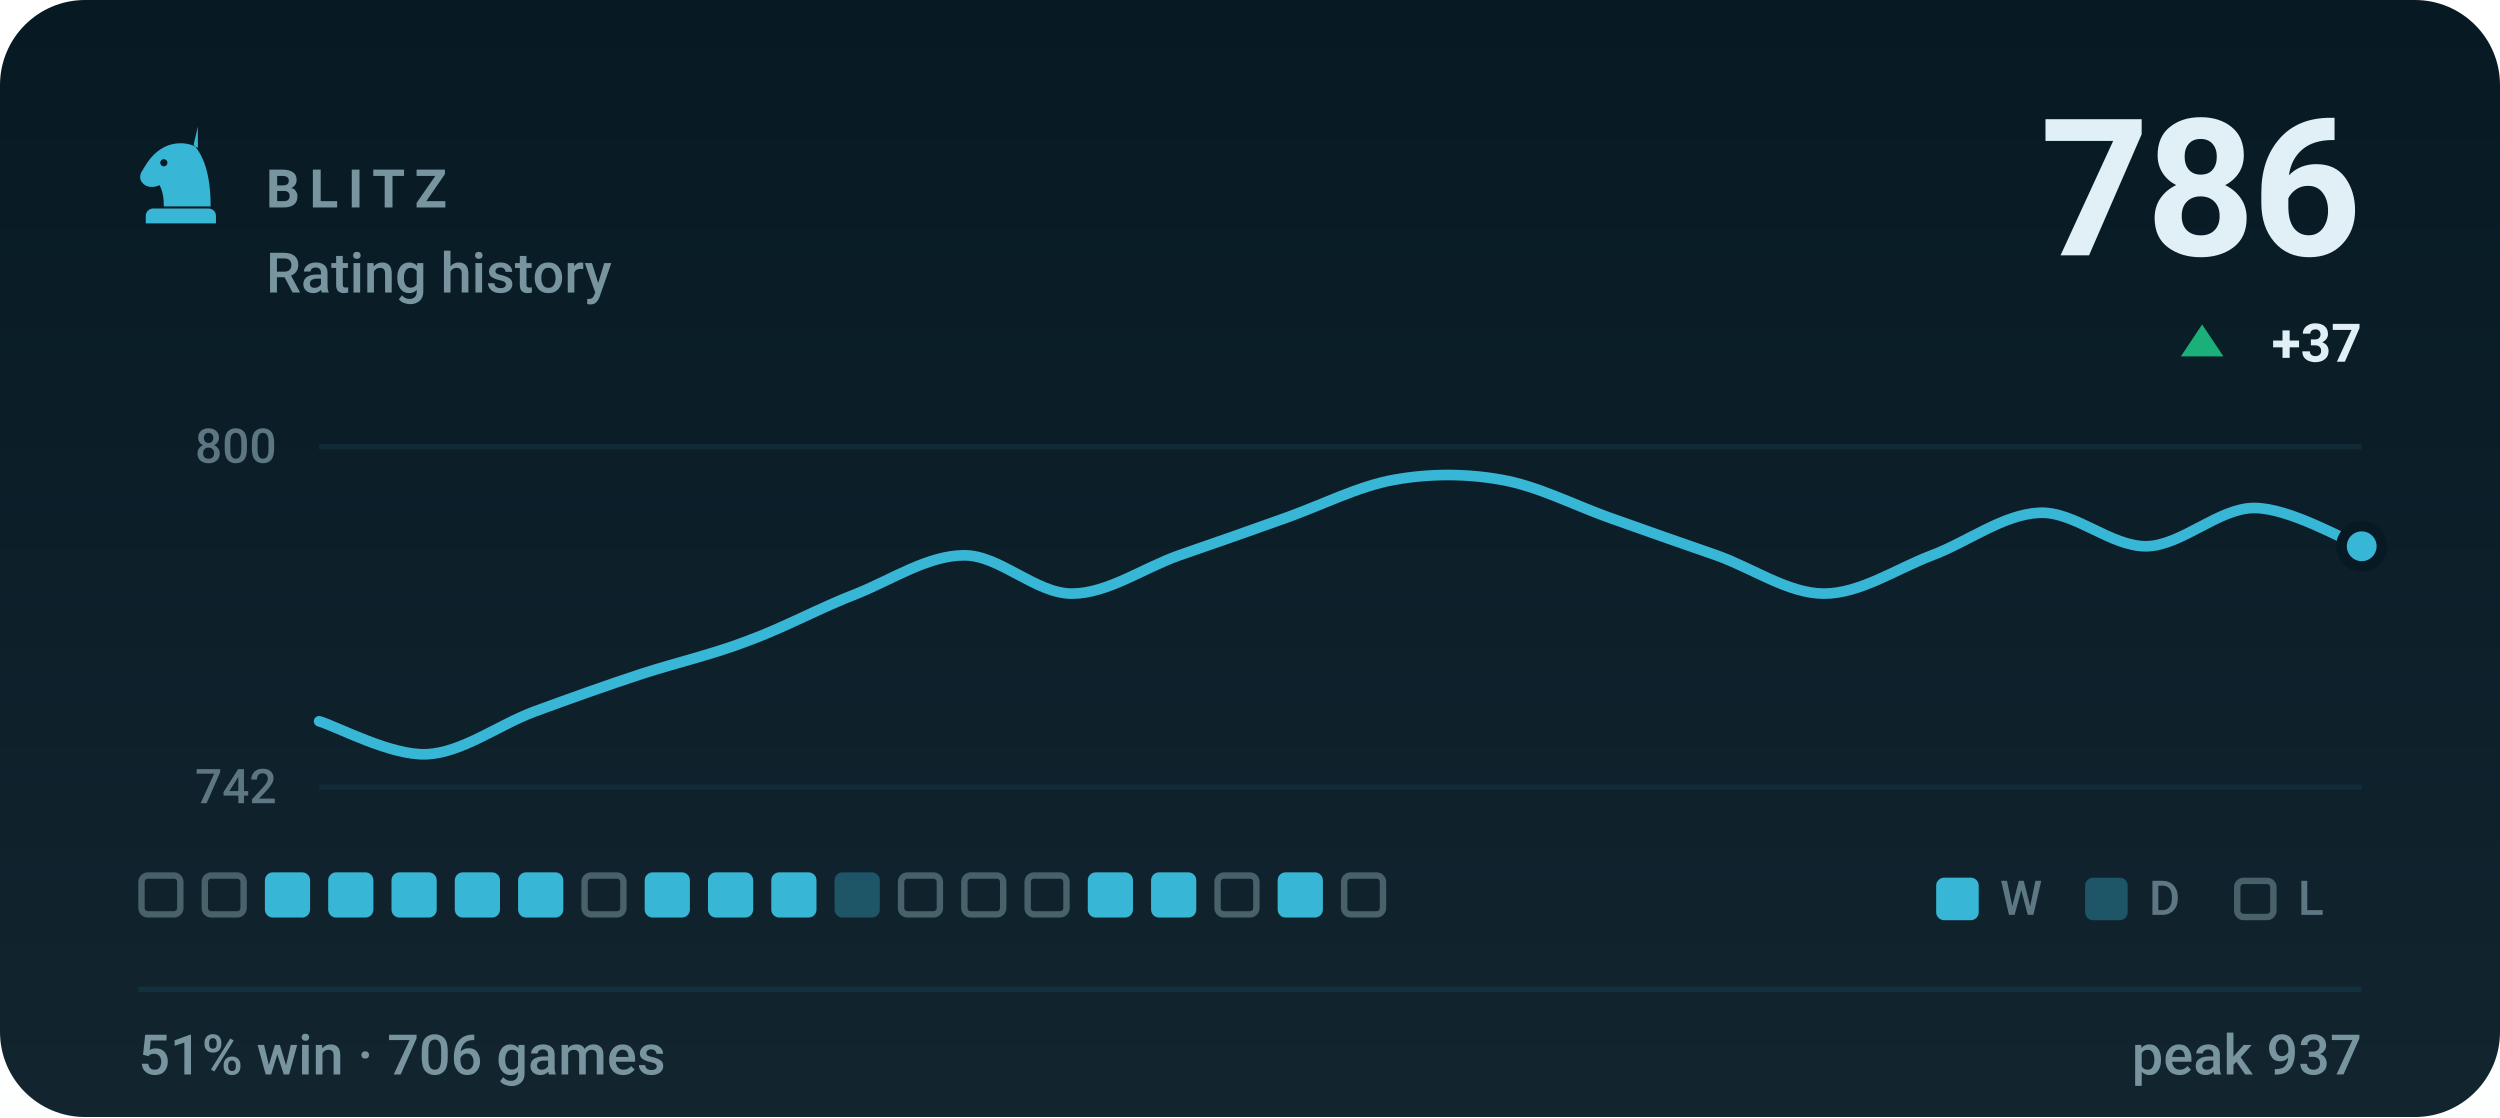
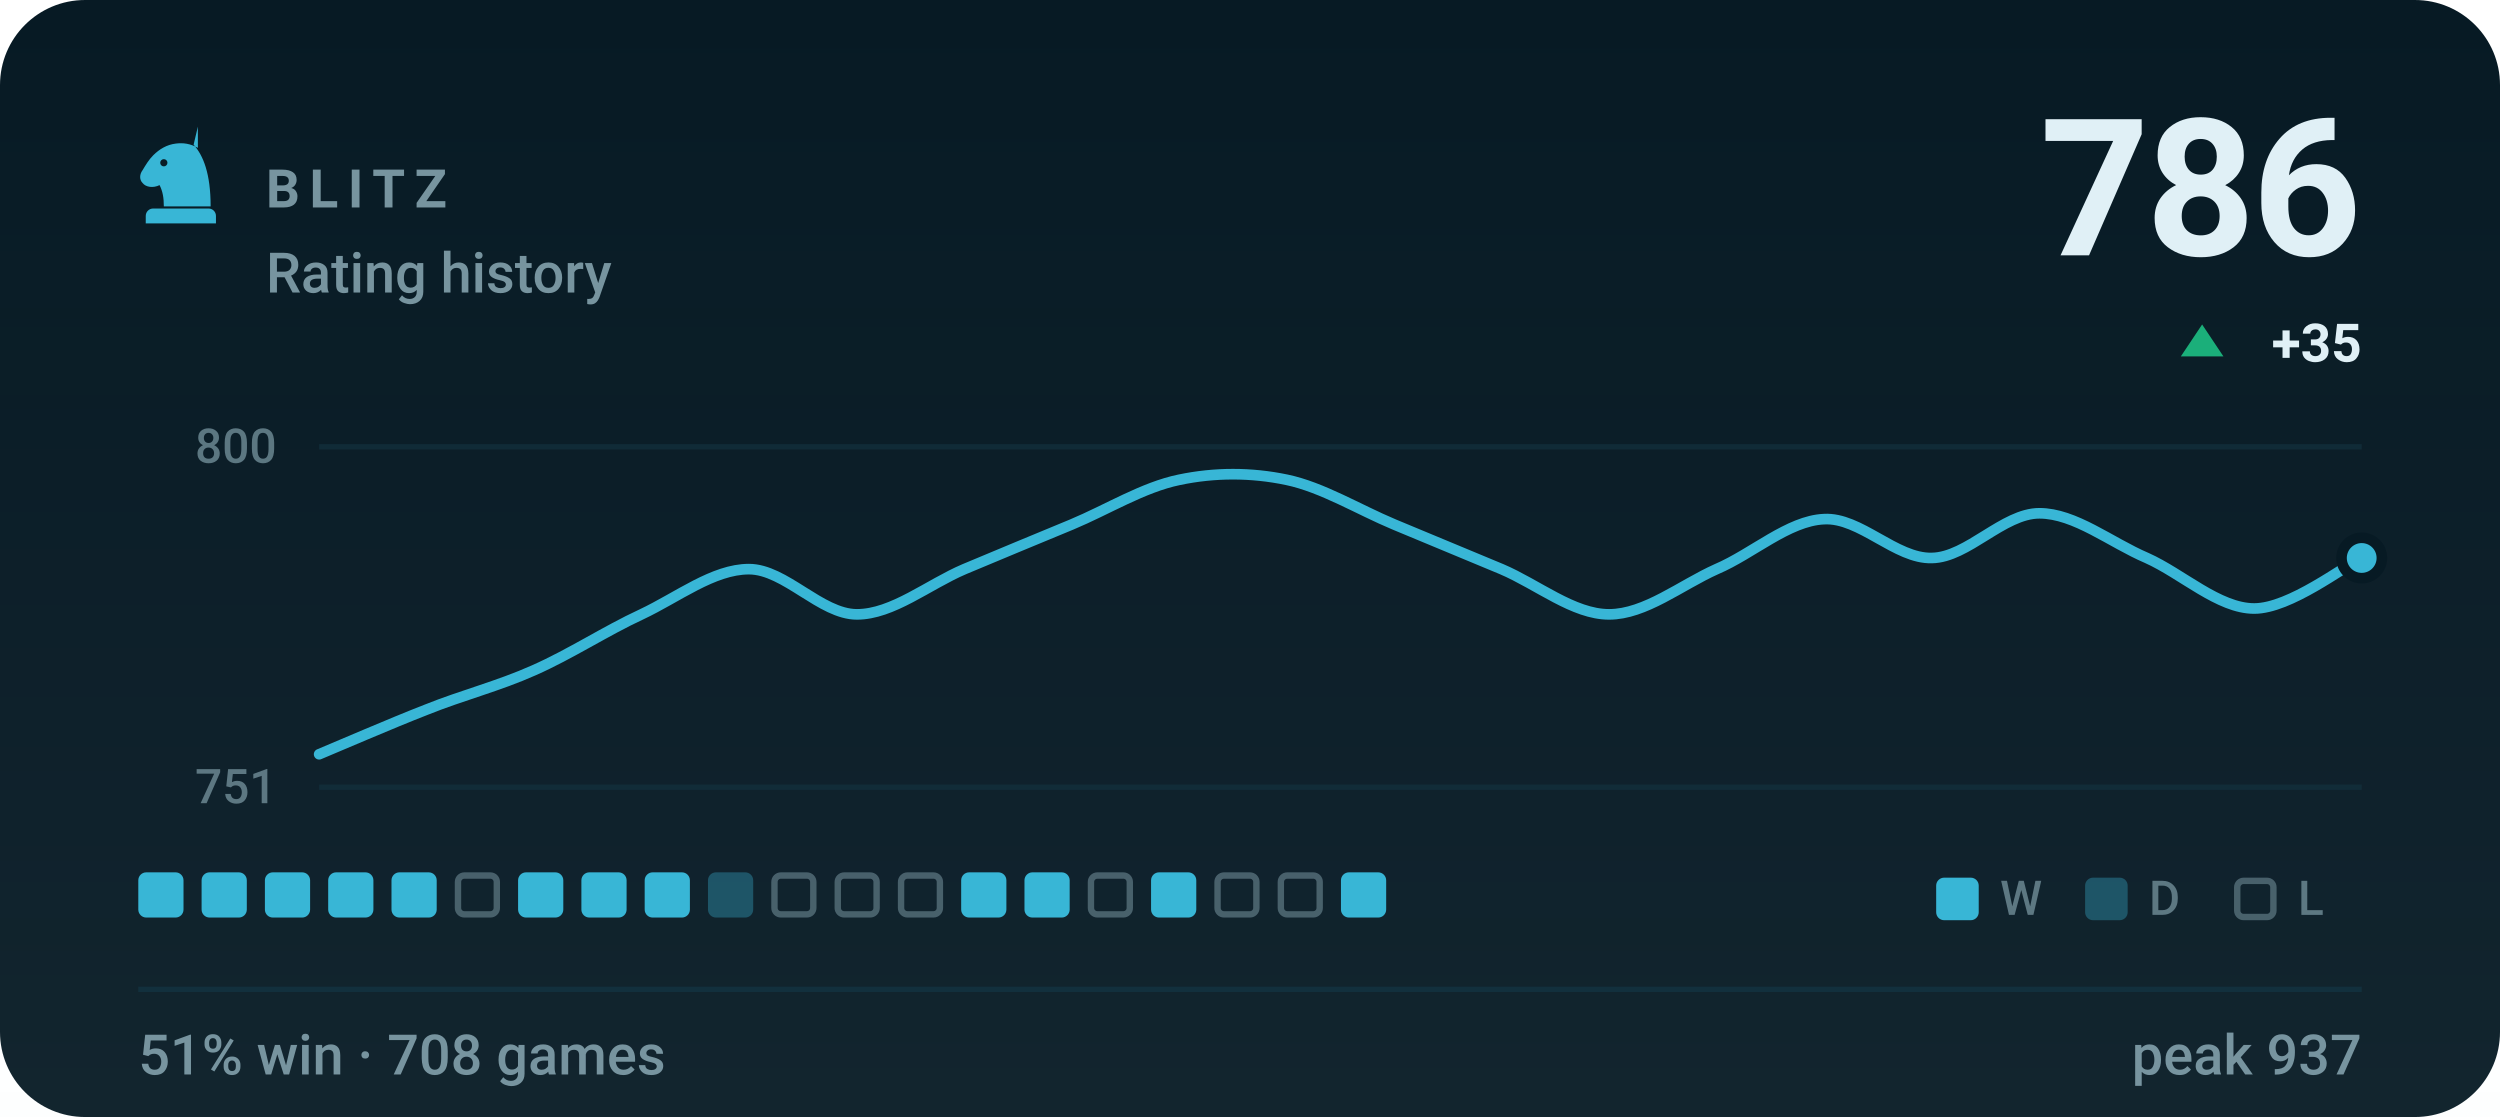
- <svg xmlns="http://www.w3.org/2000/svg" viewBox="0 0 470 210" width="470" height="210" role="img" aria-label="BLITZ rating history, currently 786, 51% win rate over 706 games">
+ <svg xmlns="http://www.w3.org/2000/svg" viewBox="0 0 470 210" width="470" height="210" role="img" aria-label="BLITZ rating history, currently 786, 51% win rate over 708 games">
  <style>svg{font-family:-apple-system,BlinkMacSystemFont,'Segoe UI',Roboto,'Helvetica Neue',Arial,sans-serif}text{fill:#e0f0f6;white-space:pre}.bg{fill:#071a24}.acc{fill:#38b6d6}.win{fill:#1baf7a}.draw{fill:#8b8f96}.loss{fill:#d03b3b}.lbl{font-size:10px;font-weight:600;letter-spacing:.18em;fill:#77949f}.cap{font-size:10.5px;font-weight:500;fill:#77949f}.num{font-family:-apple-system,BlinkMacSystemFont,'Segoe UI',Roboto,'Helvetica Neue',Arial,sans-serif;font-weight:700;letter-spacing:-.02em}.tick{font-size:9px;font-weight:500;fill:#77949f;opacity:.75}.dl{font-size:10px;font-weight:600}.rule{stroke:#12303d;stroke-width:1;fill:none}.grid{stroke:#12303d;stroke-width:1;fill:none;opacity:.7}.ln{fill:none;stroke:#38b6d6;stroke-width:2;stroke-linecap:round;stroke-linejoin:round}.ring{stroke:#071a24;stroke-width:2}.hollow{fill:none;stroke-width:1.5}.sq{fill:#e0f0f6;opacity:.035}</style>
  <rect class="bg" width="470" height="210" rx="16" />
  <defs>
    <linearGradient id="gp" x1="0" y1="0" x2="0" y2="1">
      <stop offset="0" stop-color="#e0f0f6" stop-opacity="0" />
      <stop offset="1" stop-color="#e0f0f6" stop-opacity=".05" />
    </linearGradient>
  </defs>
  <rect width="470" height="210" fill="url(#gp)" />
  <g class="acc" transform="translate(24.0,22.8) scale(0.2)">
    <path fill-rule="evenodd" d="M66 5l-4 17c9 10 16 27 16 58H34c0-8-1-14-4-20-6 3-13 2-16-2-3-3-3-8 0-12 3-5 6-10 10-14 6-6 13-10 21-11 7-1 14 0 21 4zM37.4 39a3.4 3.4 0 1 0-6.8 0 3.4 3.4 0 1 0 6.8 0zM24 82h52c3.9 0 7 3.1 7 7v7H17v-7c0-3.9 3.1-7 7-7z" />
  </g>
  <text class="lbl" x="50" y="39">BLITZ</text>
  <text class="cap" x="50" y="55">Rating history</text>
  <text class="num" x="444" y="48" text-anchor="end" style="font-size:36px">786</text>
  <path fill="#1baf7a" d="M414 61L418 67H410Z" />
-   <text class="dl" x="444" y="68" text-anchor="end" fill="#1baf7a">+37</text>
+   <text class="dl" x="444" y="68" text-anchor="end" fill="#1baf7a">+35</text>
  <line class="grid" x1="60" y1="84" x2="444" y2="84" />
  <line class="grid" x1="60" y1="148" x2="444" y2="148" />
  <text class="tick" x="52" y="87" text-anchor="end">800</text>
-   <text class="tick" x="52" y="151" text-anchor="end">742</text>
-   <path class="ln" d="M60.0 135.6C63.4 136.6 73.5 142.1 80.2 141.8C86.9 141.5 93.7 136.3 100.4 133.8C107.2 131.3 113.9 128.9 120.6 126.7C127.4 124.5 134.1 123.0 140.8 120.4C147.6 117.9 154.3 114.2 161.1 111.6C167.8 108.9 174.5 104.4 181.3 104.4C188.0 104.4 194.7 111.6 201.5 111.6C208.2 111.6 214.9 106.8 221.7 104.4C228.4 102.1 235.2 99.7 241.9 97.3C248.6 94.9 255.4 91.4 262.1 90.2C268.8 89.0 275.6 89.0 282.3 90.2C289.1 91.4 295.8 94.9 302.5 97.3C309.3 99.7 316.0 102.1 322.7 104.4C329.5 106.8 336.2 111.6 342.9 111.6C349.7 111.6 356.4 107.0 363.2 104.4C369.9 101.9 376.6 96.7 383.4 96.4C390.1 96.1 396.8 102.8 403.6 102.7C410.3 102.5 417.1 95.5 423.8 95.5C430.5 95.5 440.6 101.5 444.0 102.7" />
-   <circle class="acc ring" cx="444.0" cy="102.7" r="3.8" />
-   <rect x="26.6" y="164.6" width="7.3" height="7.3" rx="1.2" fill="none" stroke="#77949f" stroke-width="1.2" opacity=".55" />
-   <rect x="38.5" y="164.6" width="7.3" height="7.3" rx="1.2" fill="none" stroke="#77949f" stroke-width="1.2" opacity=".55" />
+   <text class="tick" x="52" y="151" text-anchor="end">751</text>
+   <path class="ln" d="M60.0 141.8C63.4 140.4 73.5 136.0 80.2 133.4C86.9 130.7 93.7 129.0 100.4 126.0C107.2 123.0 113.9 118.6 120.6 115.5C127.4 112.3 134.1 107.0 140.8 107.0C147.6 107.0 154.3 115.5 161.1 115.5C167.8 115.5 174.5 109.9 181.3 107.0C188.0 104.2 194.7 101.4 201.5 98.6C208.2 95.8 214.9 91.6 221.7 90.2C228.4 88.8 235.2 88.8 241.9 90.2C248.6 91.6 255.4 95.8 262.1 98.6C268.8 101.4 275.6 104.2 282.3 107.0C289.1 109.9 295.8 115.5 302.5 115.5C309.3 115.5 316.0 110.0 322.7 107.0C329.5 104.1 336.2 97.9 342.9 97.6C349.7 97.2 356.4 105.1 363.2 104.9C369.9 104.8 376.6 96.5 383.4 96.5C390.1 96.5 396.8 102.0 403.6 104.9C410.3 107.9 417.1 114.4 423.8 114.4C430.5 114.4 440.6 106.5 444.0 104.9" />
+   <circle class="acc ring" cx="444.0" cy="104.9" r="3.8" />
+   <rect x="26.0" y="164" width="8.5" height="8.5" rx="1.5" fill="#38b6d6" />
+   <rect x="37.9" y="164" width="8.5" height="8.5" rx="1.5" fill="#38b6d6" />
  <rect x="49.8" y="164" width="8.5" height="8.5" rx="1.5" fill="#38b6d6" />
  <rect x="61.7" y="164" width="8.5" height="8.5" rx="1.5" fill="#38b6d6" />
  <rect x="73.6" y="164" width="8.5" height="8.5" rx="1.5" fill="#38b6d6" />
-   <rect x="85.5" y="164" width="8.5" height="8.5" rx="1.5" fill="#38b6d6" />
+   <rect x="86.1" y="164.6" width="7.3" height="7.3" rx="1.2" fill="none" stroke="#77949f" stroke-width="1.2" opacity=".55" />
  <rect x="97.4" y="164" width="8.5" height="8.5" rx="1.5" fill="#38b6d6" />
-   <rect x="109.9" y="164.6" width="7.3" height="7.3" rx="1.2" fill="none" stroke="#77949f" stroke-width="1.2" opacity=".55" />
+   <rect x="109.3" y="164" width="8.5" height="8.5" rx="1.5" fill="#38b6d6" />
  <rect x="121.2" y="164" width="8.5" height="8.5" rx="1.5" fill="#38b6d6" />
-   <rect x="133.1" y="164" width="8.5" height="8.5" rx="1.5" fill="#38b6d6" />
-   <rect x="145.0" y="164" width="8.5" height="8.5" rx="1.5" fill="#38b6d6" />
-   <rect x="156.9" y="164" width="8.5" height="8.5" rx="1.5" fill="#38b6d6" opacity=".34" />
+   <rect x="133.1" y="164" width="8.5" height="8.5" rx="1.5" fill="#38b6d6" opacity=".34" />
+   <rect x="145.6" y="164.6" width="7.3" height="7.3" rx="1.2" fill="none" stroke="#77949f" stroke-width="1.2" opacity=".55" />
+   <rect x="157.5" y="164.6" width="7.3" height="7.3" rx="1.2" fill="none" stroke="#77949f" stroke-width="1.2" opacity=".55" />
  <rect x="169.4" y="164.6" width="7.3" height="7.3" rx="1.2" fill="none" stroke="#77949f" stroke-width="1.2" opacity=".55" />
-   <rect x="181.3" y="164.6" width="7.3" height="7.3" rx="1.2" fill="none" stroke="#77949f" stroke-width="1.2" opacity=".55" />
-   <rect x="193.2" y="164.6" width="7.3" height="7.3" rx="1.2" fill="none" stroke="#77949f" stroke-width="1.2" opacity=".55" />
-   <rect x="204.5" y="164" width="8.5" height="8.5" rx="1.5" fill="#38b6d6" />
+   <rect x="180.7" y="164" width="8.5" height="8.5" rx="1.5" fill="#38b6d6" />
+   <rect x="192.6" y="164" width="8.5" height="8.5" rx="1.5" fill="#38b6d6" />
+   <rect x="205.1" y="164.6" width="7.3" height="7.3" rx="1.2" fill="none" stroke="#77949f" stroke-width="1.2" opacity=".55" />
  <rect x="216.4" y="164" width="8.5" height="8.5" rx="1.5" fill="#38b6d6" />
  <rect x="228.9" y="164.6" width="7.3" height="7.3" rx="1.2" fill="none" stroke="#77949f" stroke-width="1.2" opacity=".55" />
-   <rect x="240.2" y="164" width="8.5" height="8.5" rx="1.5" fill="#38b6d6" />
-   <rect x="252.7" y="164.6" width="7.3" height="7.3" rx="1.2" fill="none" stroke="#77949f" stroke-width="1.2" opacity=".55" />
+   <rect x="240.8" y="164.6" width="7.3" height="7.3" rx="1.2" fill="none" stroke="#77949f" stroke-width="1.2" opacity=".55" />
+   <rect x="252.1" y="164" width="8.5" height="8.5" rx="1.5" fill="#38b6d6" />
  <rect x="364" y="165" width="8" height="8" rx="1.5" fill="#38b6d6" />
  <text class="tick" x="376" y="172">W</text>
  <rect x="392" y="165" width="8" height="8" rx="1.5" fill="#38b6d6" opacity=".34" />
  <text class="tick" x="404" y="172">D</text>
  <rect x="420.6" y="165.6" width="6.8" height="6.8" rx="1.2" fill="none" stroke="#77949f" stroke-width="1.2" opacity=".55" />
  <text class="tick" x="432" y="172">L</text>
  <line class="rule" x1="26" y1="186" x2="444" y2="186" />
-   <text class="cap" x="26" y="202">51% win · 706 games</text>
+   <text class="cap" x="26" y="202">51% win · 708 games</text>
  <text class="cap" x="444" y="202" text-anchor="end">peak 937</text>
</svg>
